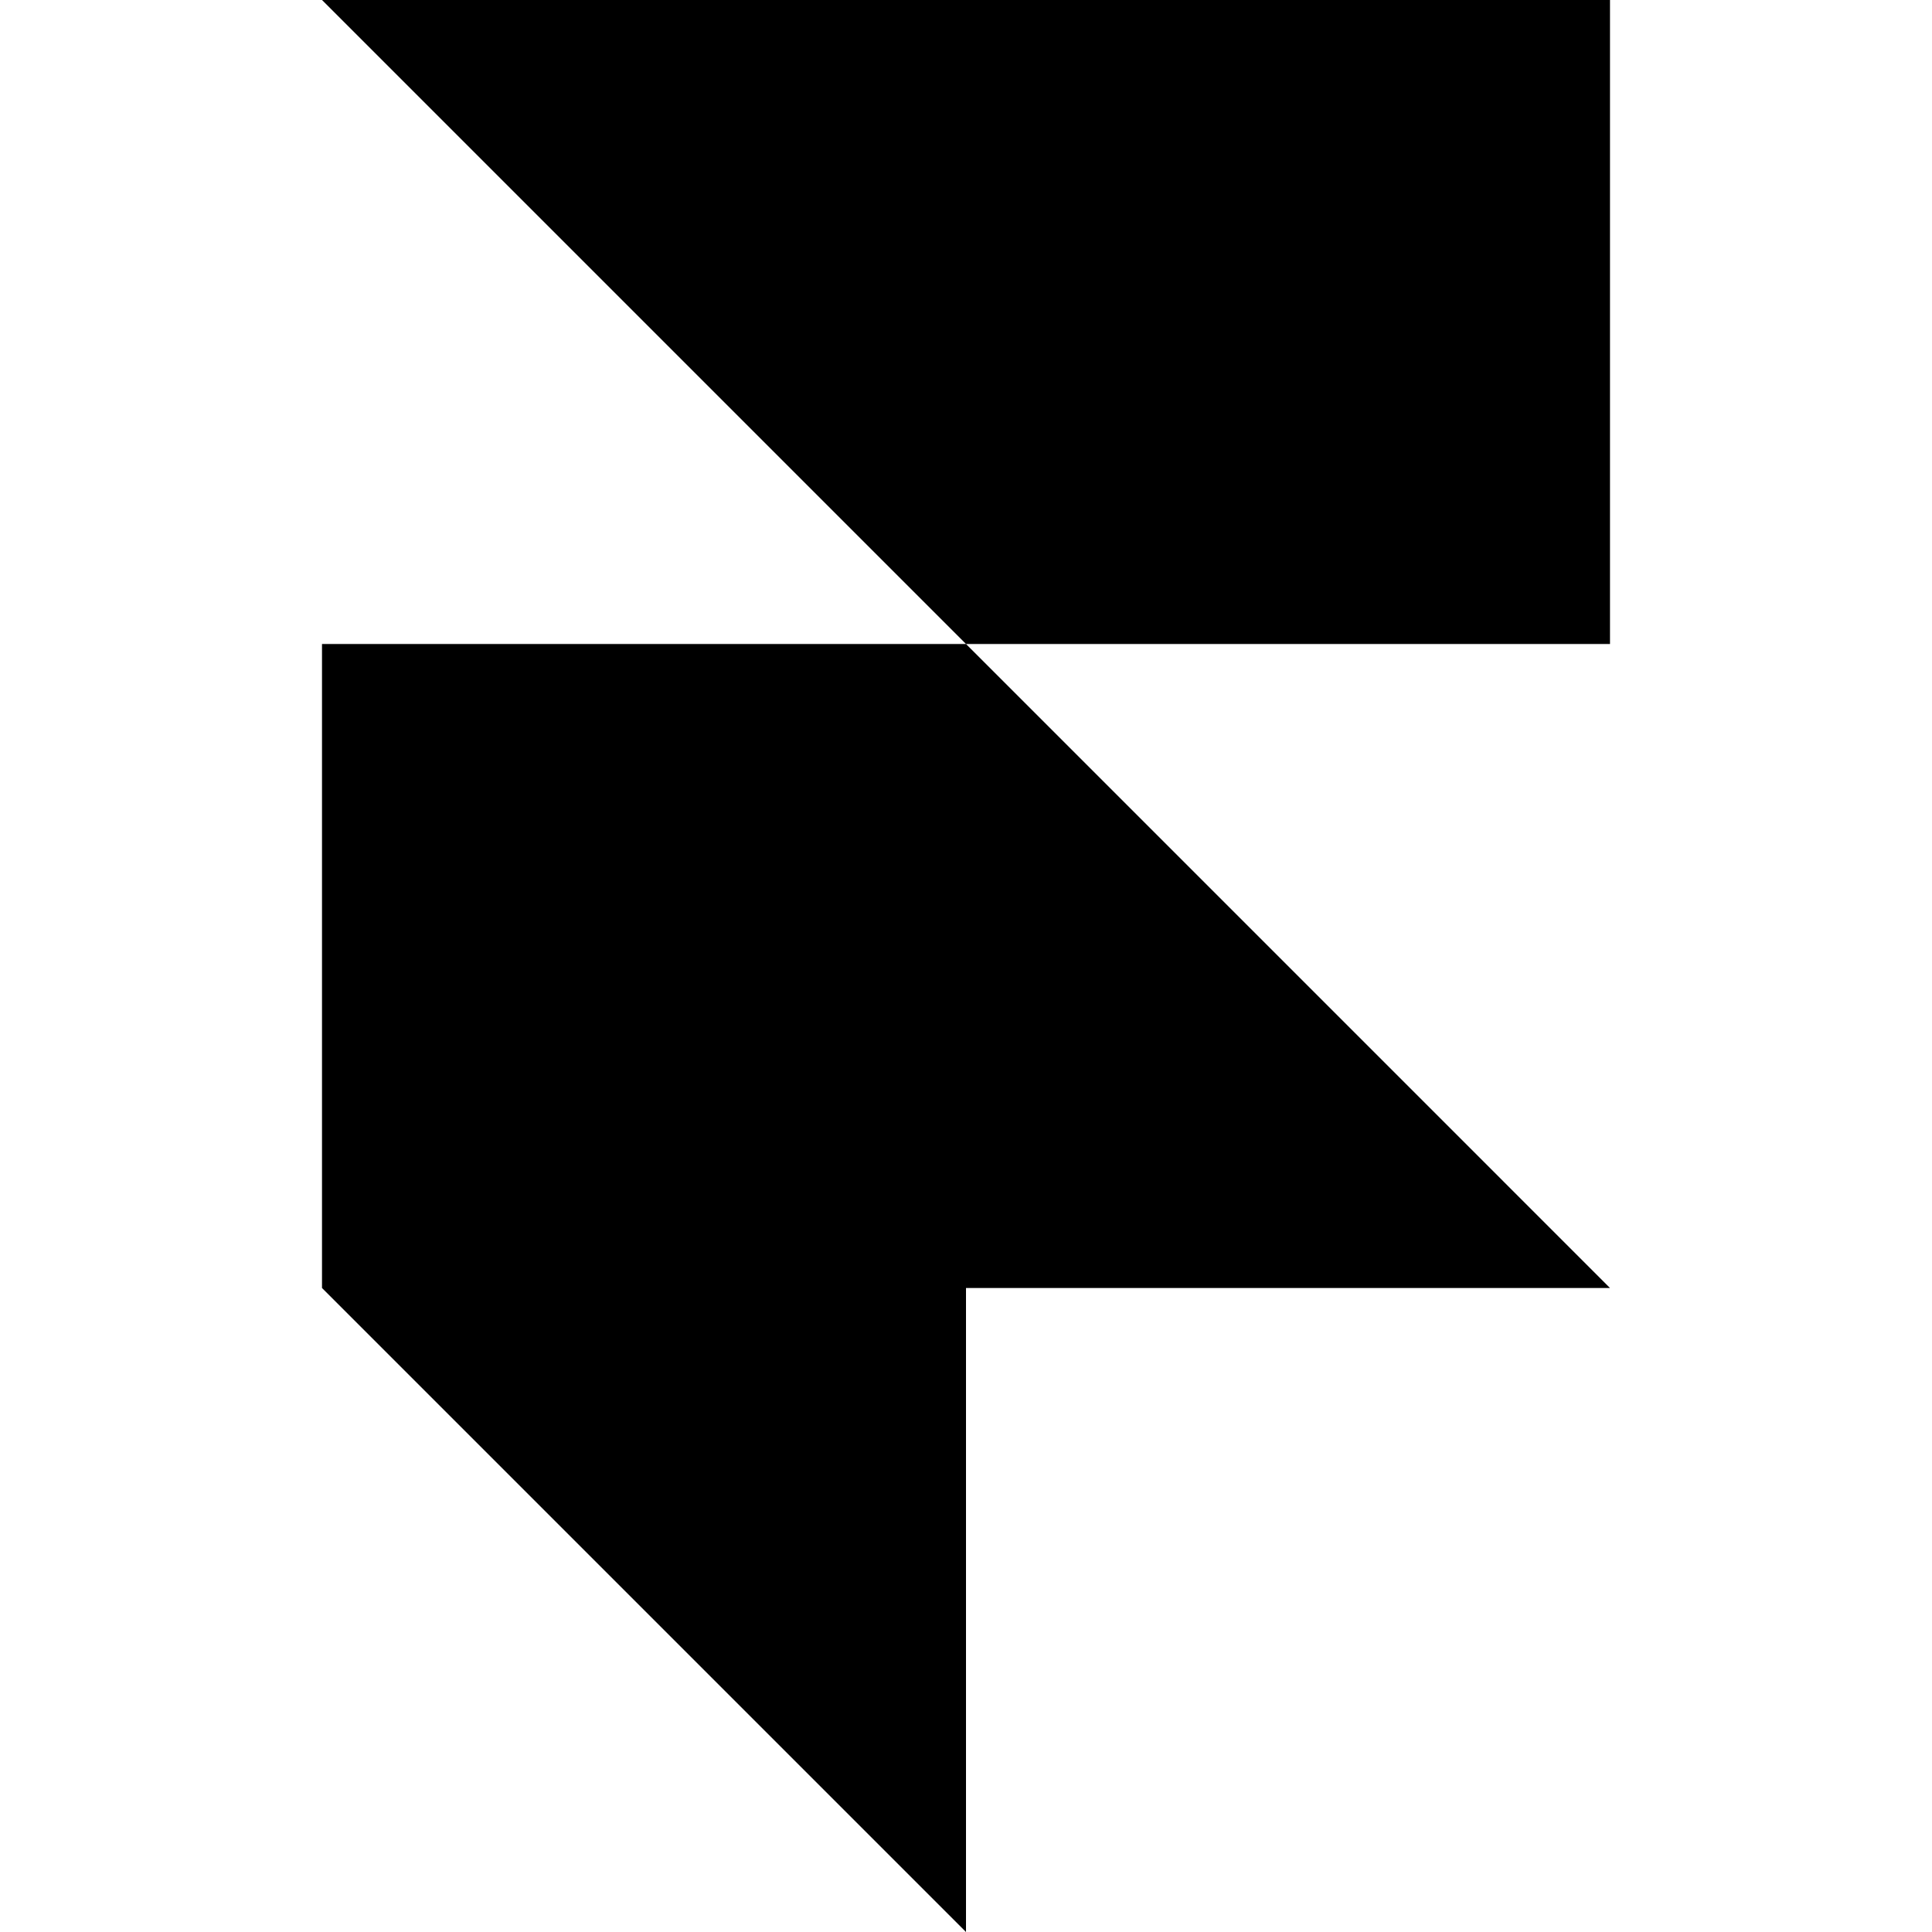
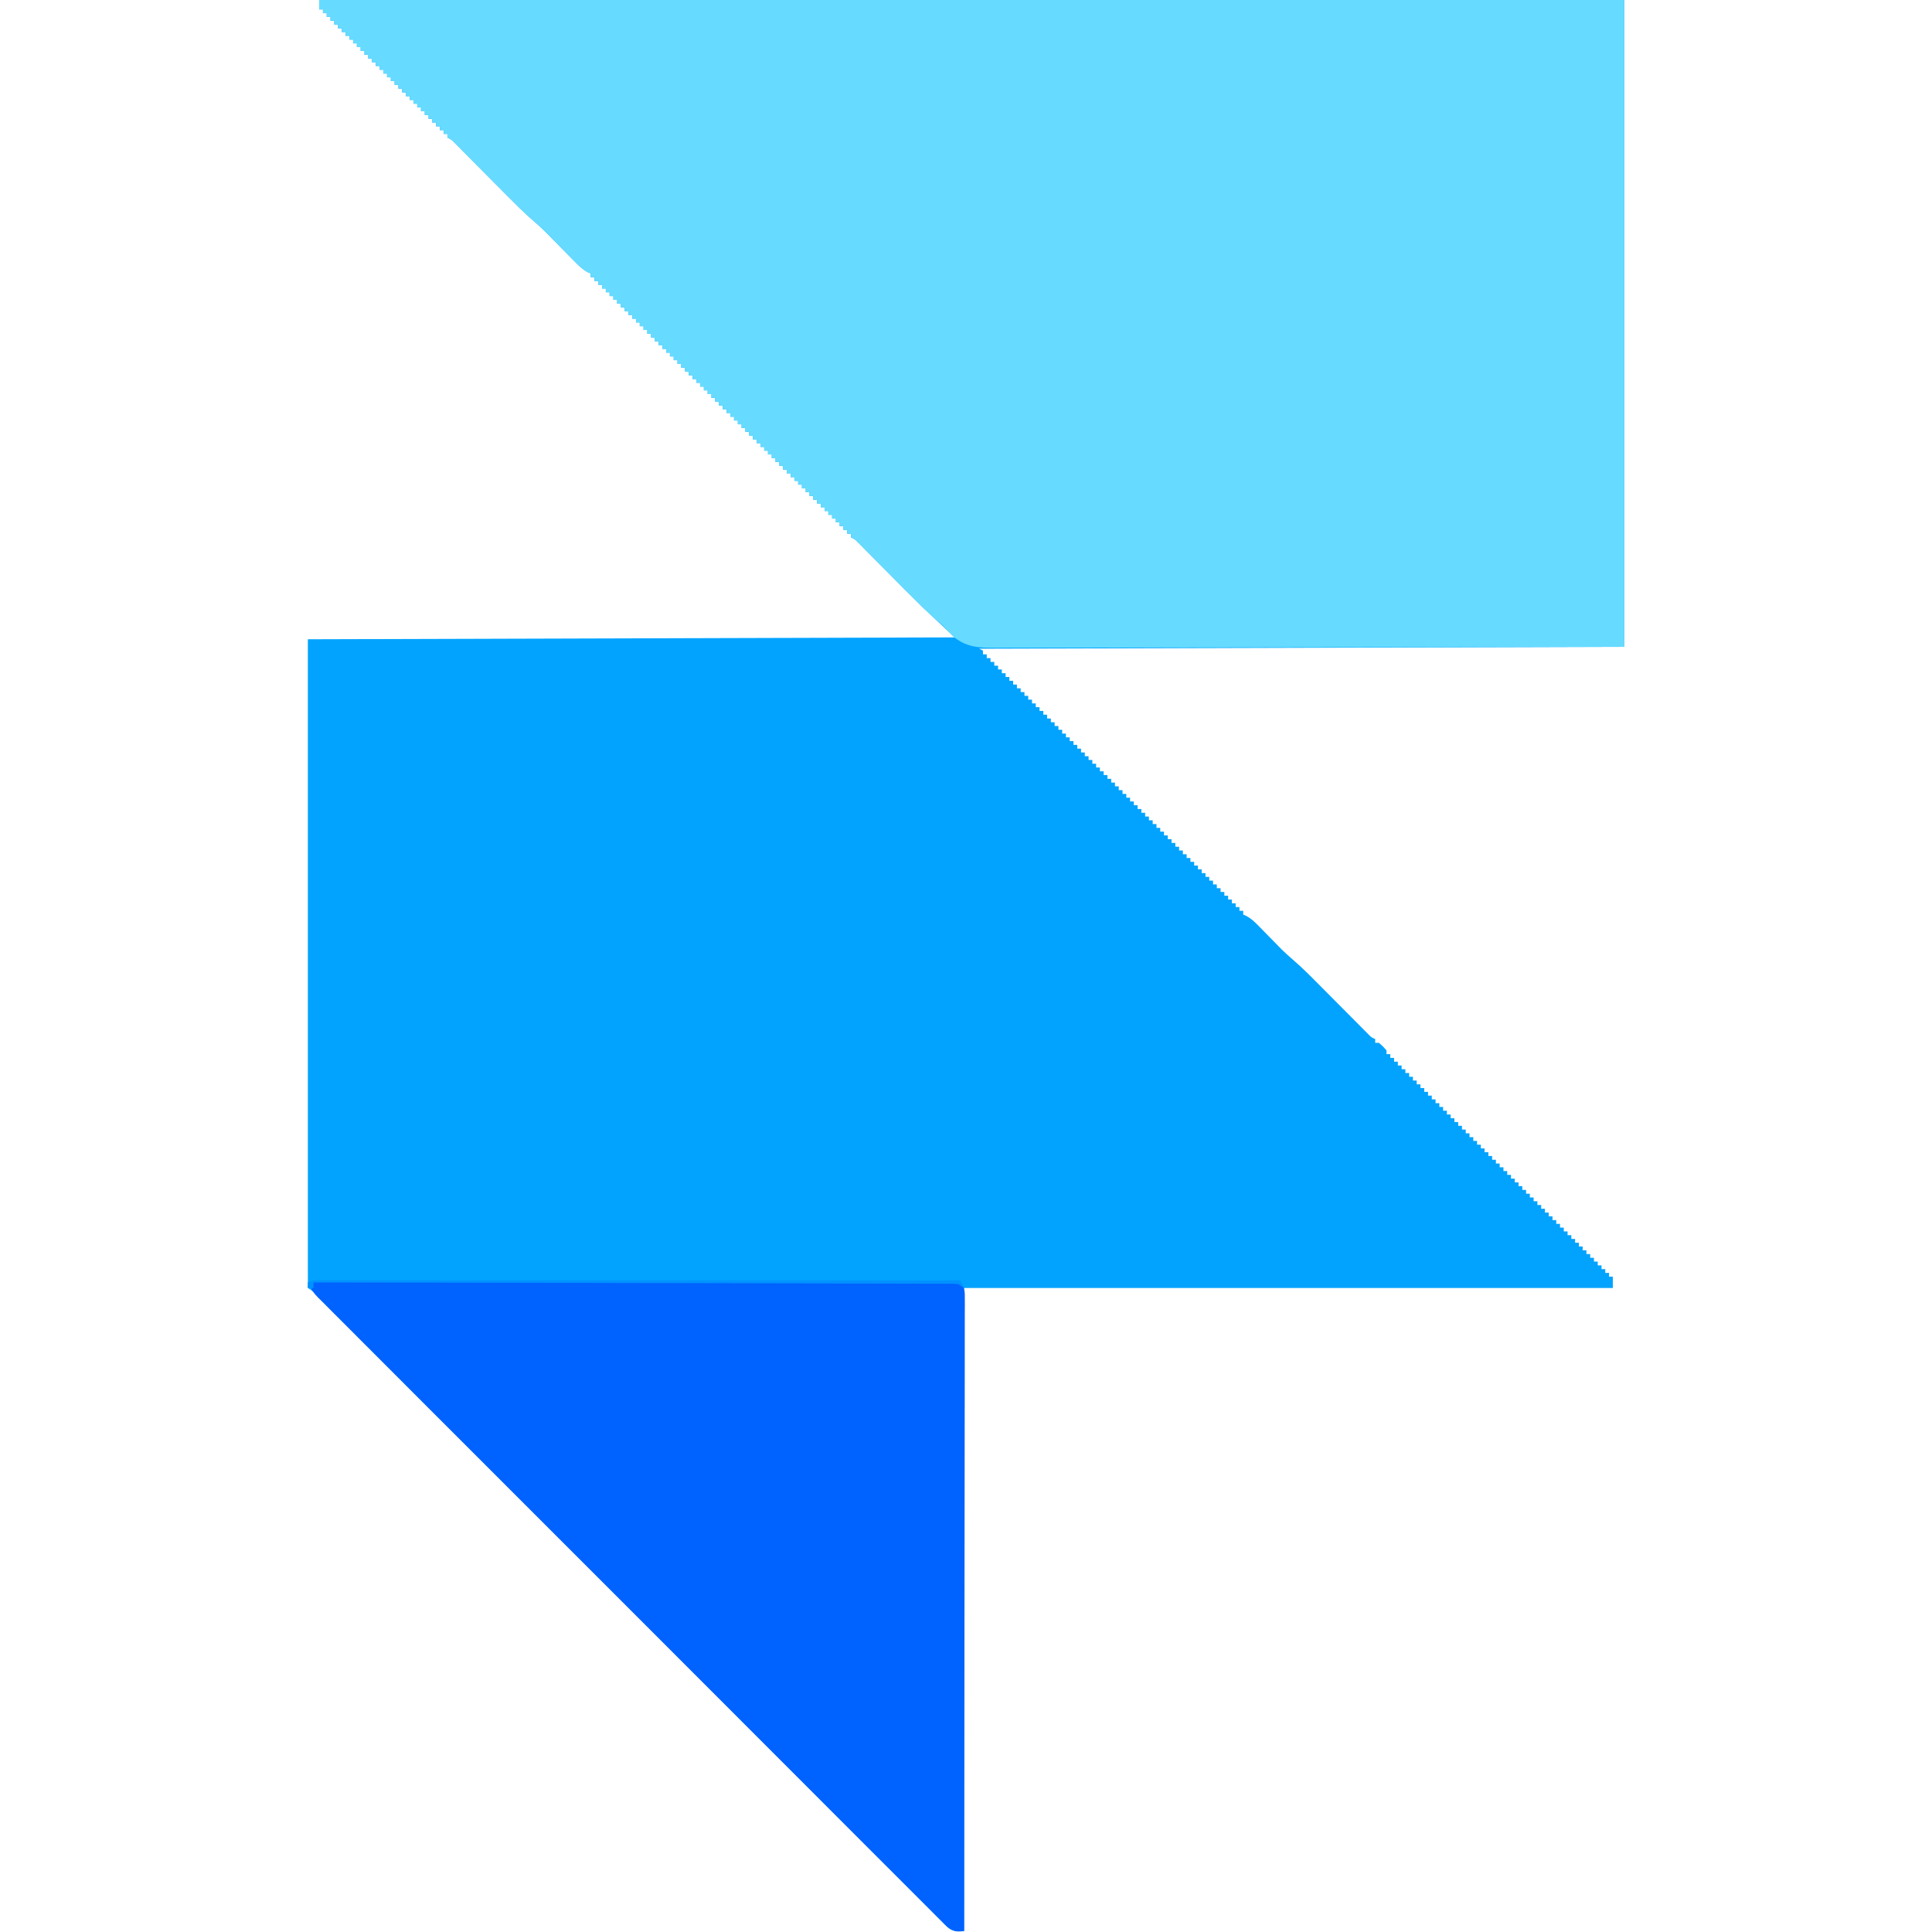
- <svg xmlns="http://www.w3.org/2000/svg" role="img" viewBox="0 0 24 24">
-   <path d="M4 0h16v8h-8zM4 8h8l8 8H4zM4 16h8v8z" />
+ <svg xmlns="http://www.w3.org/2000/svg" height="2500" width="2500" viewBox="163 0 698 1024.511">
+   <path d="M169 0h692v343l-342 1 2 1v2h2v2h2v2h2v2h2v2h2v2h2v2h2v2h2v2h2v2h2v2h2v2h2v2h2v2h2v2h2v2h2v2h2v2h2v2h2v2h2v2h2v2h2v2h2v2h2v2h2v2h2v2h2v2h2v2h2v2h2v2h2v2h2v2h2v2h2v2h2v2h2v2h2v2h2v2h2v2h2v2h2v2h2v2h2v2h2v2h2v2h2v2h2v2h2v2h2v2h2v2h2v2h2v2h2v2h2v2h2v2h2v2h2v2h2v2h2v2h2v2h2v2h2v2h2v2h2v2h2v2h2v2h2v2h2v2h2v2l1.733.743c2.654 1.472 4.412 3.193 6.533 5.362l2.449 2.483 2.535 2.6c1.649 1.683 3.3 3.364 4.953 5.042l2.208 2.263a145.228 145.228 0 0 0 6.339 5.759c4.562 3.96 8.808 8.197 13.055 12.49l2.44 2.452c2.546 2.558 5.088 5.119 7.63 7.681 3.37 3.396 6.742 6.789 10.117 10.18l2.345 2.37 2.166 2.176 1.906 1.921c1.54 1.57 1.54 1.57 3.591 2.478v2h2c2.125 1.875 2.125 1.875 4 4v2h2v2h2v2h2v2h2v2h2v2h2v2h2v2h2v2h2v2h2v2h2v2h2v2h2v2h2v2h2v2h2v2h2v2h2v2h2v2h2v2h2v2h2v2h2v2h2v2h2v2h2v2h2v2h2v2h2v2h2v2h2v2h2v2h2v2h2v2h2v2h2v2h2v2h2v2h2v2h2v2h2v2h2v2h2v2h2v2h2v2h2v2h2v2h2v2h2v2h2v2h2v2h2v2h2v2h2v2h2v2h2v2h2v2h2v2h2v2h2v6H511v341c-6.685 0-6.685 0-10.44-3.655l-1.603-1.652-1.758-1.739c-1.953-1.937-3.883-3.896-5.815-5.855a2919.794 2919.794 0 0 1-15.796-15.829c-4.152-4.18-8.322-8.344-12.49-12.51-7.694-7.693-15.373-15.4-23.047-23.113-7.088-7.123-14.183-14.24-21.284-21.35l-1.426-1.428-7.172-7.179a55792.009 55792.009 0 0 1-50.775-50.899 93074.419 93074.419 0 0 0-49.309-49.452l-1.535-1.538a383668.687 383668.687 0 0 0-49.26-49.356 69217.358 69217.358 0 0 1-36.888-36.984c-6.196-6.217-12.392-12.431-18.59-18.645-4.91-4.925-9.82-9.851-14.726-14.78-2.968-2.978-5.938-5.955-8.908-8.932a4424.26 4424.26 0 0 1-4.098-4.114 3787.271 3787.271 0 0 0-5.54-5.557l-1.633-1.645c-2.695-2.736-2.695-2.736-5.907-4.788V339l343-1-17-16a864.503 864.503 0 0 1-9.465-9.402l-2.334-2.346c-2.382-2.394-4.76-4.791-7.138-7.19a8272.34 8272.34 0 0 0-9.59-9.652l-2.194-2.218-2.017-2.028-1.77-1.785C453.03 285.9 453.03 285.9 451 285v-2h-2v-2h-2v-2h-2v-2h-2v-2h-2v-2h-2v-2h-2v-2h-2v-2h-2v-2h-2v-2h-2v-2h-2v-2h-2v-2h-2v-2h-2v-2h-2v-2h-2v-2h-2v-2h-2v-2h-2v-2h-2v-2h-2v-2h-2v-2h-2v-2h-2v-2h-2v-2h-2v-2h-2v-2h-2v-2h-2v-2h-2v-2h-2v-2h-2v-2h-2v-2h-2v-2h-2v-2h-2v-2h-2v-2h-2v-2h-2v-2h-2v-2h-2v-2h-2v-2h-2v-2h-2v-2h-2v-2h-2v-2h-2v-2h-2v-2h-2v-2h-2v-2h-2v-2h-2v-2h-2v-2h-2v-2h-2v-2h-2v-2h-2v-2h-2v-2h-2v-2h-2v-2h-2v-2h-2v-2h-2v-2h-2v-2h-2v-2h-2v-2h-2v-2h-2v-2l-1.679-.689c-2.998-1.694-5.049-3.833-7.462-6.291l-1.472-1.489c-1.55-1.568-3.094-3.143-4.637-4.718-1.53-1.558-3.06-3.113-4.594-4.666a1630.214 1630.214 0 0 1-4.2-4.273c-2.164-2.154-4.418-4.162-6.733-6.153-4.711-4.083-9.081-8.472-13.465-12.9l-2.575-2.587c-2.688-2.7-5.374-5.404-8.058-8.109a10270.53 10270.53 0 0 0-10.68-10.742l-2.477-2.503-2.288-2.297-2.013-2.03c-1.6-1.637-1.6-1.637-3.667-2.553v-2h-2v-2h-2v-2h-2v-2h-2v-2h-2v-2h-2v-2h-2v-2h-2v-2h-2v-2h-2v-2h-2v-2h-2v-2h-2v-2h-2v-2h-2v-2h-2v-2h-2v-2h-2v-2h-2v-2h-2v-2h-2v-2h-2v-2h-2v-2h-2v-2h-2v-2h-2v-2h-2v-2h-2v-2h-2v-2h-2v-2h-2V9h-2V7h-2V5h-2V0z" fill="#01a3ff" />
+   <path d="M169 0h692v343c-86.506.161-86.506.161-122.602.195l-24.786.025-3.138.003c-16.72.017-33.44.049-50.161.086-17.159.037-34.317.06-51.475.067-10.589.006-21.177.023-31.766.056-7.26.02-14.519.027-21.779.022-4.19-.003-8.378.001-12.567.023-3.838.02-7.674.02-11.511.007-1.387-.002-2.773.003-4.16.016-8.818.075-15.086-.4-22.086-6.176l-1.469-1.636a79.93 79.93 0 0 0-7.141-6.845c-4.756-4.125-9.174-8.55-13.601-13.023l-2.575-2.586c-2.688-2.7-5.374-5.404-8.058-8.109a10270.53 10270.53 0 0 0-10.68-10.742l-2.477-2.503-2.288-2.297-2.013-2.03c-1.6-1.637-1.6-1.637-3.667-2.553v-2h-2v-2h-2v-2h-2v-2h-2v-2h-2v-2h-2v-2h-2v-2h-2v-2h-2v-2h-2v-2h-2v-2h-2v-2h-2v-2h-2v-2h-2v-2h-2v-2h-2v-2h-2v-2h-2v-2h-2v-2h-2v-2h-2v-2h-2v-2h-2v-2h-2v-2h-2v-2h-2v-2h-2v-2h-2v-2h-2v-2h-2v-2h-2v-2h-2v-2h-2v-2h-2v-2h-2v-2h-2v-2h-2v-2h-2v-2h-2v-2h-2v-2h-2v-2h-2v-2h-2v-2h-2v-2h-2v-2h-2v-2h-2v-2h-2v-2h-2v-2h-2v-2h-2v-2h-2v-2h-2v-2h-2v-2h-2v-2h-2v-2h-2v-2h-2v-2h-2v-2h-2v-2h-2v-2h-2v-2h-2v-2h-2v-2h-2v-2h-2v-2h-2v-2h-2v-2l-1.679-.689c-2.998-1.694-5.049-3.833-7.462-6.291l-1.472-1.489c-1.55-1.568-3.094-3.143-4.637-4.718-1.53-1.558-3.06-3.113-4.594-4.666a1630.214 1630.214 0 0 1-4.2-4.273c-2.164-2.154-4.418-4.162-6.733-6.153-4.711-4.083-9.081-8.472-13.465-12.9l-2.575-2.587c-2.688-2.7-5.374-5.404-8.058-8.109a10270.53 10270.53 0 0 0-10.68-10.742l-2.477-2.503-2.288-2.297-2.013-2.03c-1.6-1.637-1.6-1.637-3.667-2.553v-2h-2v-2h-2v-2h-2v-2h-2v-2h-2v-2h-2v-2h-2v-2h-2v-2h-2v-2h-2v-2h-2v-2h-2v-2h-2v-2h-2v-2h-2v-2h-2v-2h-2v-2h-2v-2h-2v-2h-2v-2h-2v-2h-2v-2h-2v-2h-2v-2h-2v-2h-2v-2h-2v-2h-2v-2h-2v-2h-2v-2h-2V9h-2V7h-2V5h-2V0z" fill="#66dbff" />
+   <path d="M166 680a153895.324 153895.324 0 0 1 145.953-.165l3.097-.002c16.566-.013 33.13-.037 49.696-.064 16.987-.028 33.975-.045 50.962-.051 10.49-.004 20.978-.017 31.467-.042 7.185-.016 14.37-.02 21.555-.017 4.15.002 8.3 0 12.45-.017 3.795-.014 7.59-.015 11.386-.005a534.52 534.52 0 0 0 4.13-.012c1.865-.012 3.73-.003 5.594.006l3.144-.004c2.566.373 2.566.373 4.4 1.54 1.642 2.582 1.539 4.475 1.535 7.528l.018 3.617-.026 3.994a2078.373 2078.373 0 0 1-.013 15.87c-.013 4.183-.008 8.365-.006 12.547.001 7.249-.008 14.497-.025 21.746-.024 10.48-.032 20.96-.036 31.44-.006 17.003-.026 34.006-.055 51.008a55427.008 55427.008 0 0 0-.075 67.958c-.031 42.375-.084 84.75-.151 127.125-4.046.511-5.6.297-8.926-2.175a156.166 156.166 0 0 1-3.125-3.124l-1.761-1.736c-1.956-1.934-3.89-3.89-5.824-5.846a2906.989 2906.989 0 0 1-15.82-15.805c-4.159-4.174-8.335-8.332-12.509-12.491a12183.104 12183.104 0 0 1-23.078-23.082 18605.807 18605.807 0 0 0-22.735-22.754l-5.736-5.732a54549.246 54549.246 0 0 1-53.793-53.838 41175.81 41175.81 0 0 0-47.834-47.852l-12.26-12.245-1.525-1.523a49719.39 49719.39 0 0 1-47.083-47.1c-7.1-7.107-14.205-14.209-21.314-21.307a13462.617 13462.617 0 0 1-24.205-24.234c-4.115-4.13-8.234-8.256-12.364-12.372a2897.309 2897.309 0 0 1-11.293-11.317 900.262 900.262 0 0 0-4.11-4.103 755.424 755.424 0 0 1-5.535-5.562l-1.656-1.621c-1.465-1.504-1.465-1.504-3.514-4.181.177-2.363.177-2.363 1-4z" fill="#0062ff" />
+   <path d="M170.618 678.877l3.644-.006 4.038.009 4.262-.003c3.918-.002 7.835.002 11.753.007 4.22.004 8.439.003 12.658.002 7.316 0 14.63.003 21.946.008 10.576.008 21.153.011 31.73.012 17.158.002 34.316.01 51.475.019 16.67.009 33.342.016 50.013.02h3.112l15.456.005c42.765.01 85.53.028 128.295.05l2 4-3-2c-2.657-.306-2.657-.306-5.71-.262l-3.628-.022c-1.336.001-2.671.003-4.006.006a3149.762 3149.762 0 0 0-15.917-.038c-4.195-.004-8.39-.02-12.584-.033-7.27-.023-14.54-.038-21.81-.048-10.51-.014-21.021-.04-31.532-.068-17.053-.045-34.105-.082-51.157-.113a83998.576 83998.576 0 0 1-68.158-.15c-42.5-.103-84.999-.192-127.498-.272v3h-3v-3c2.654-1.327 4.645-1.124 7.618-1.123z" fill="#0092ff" />
</svg>
